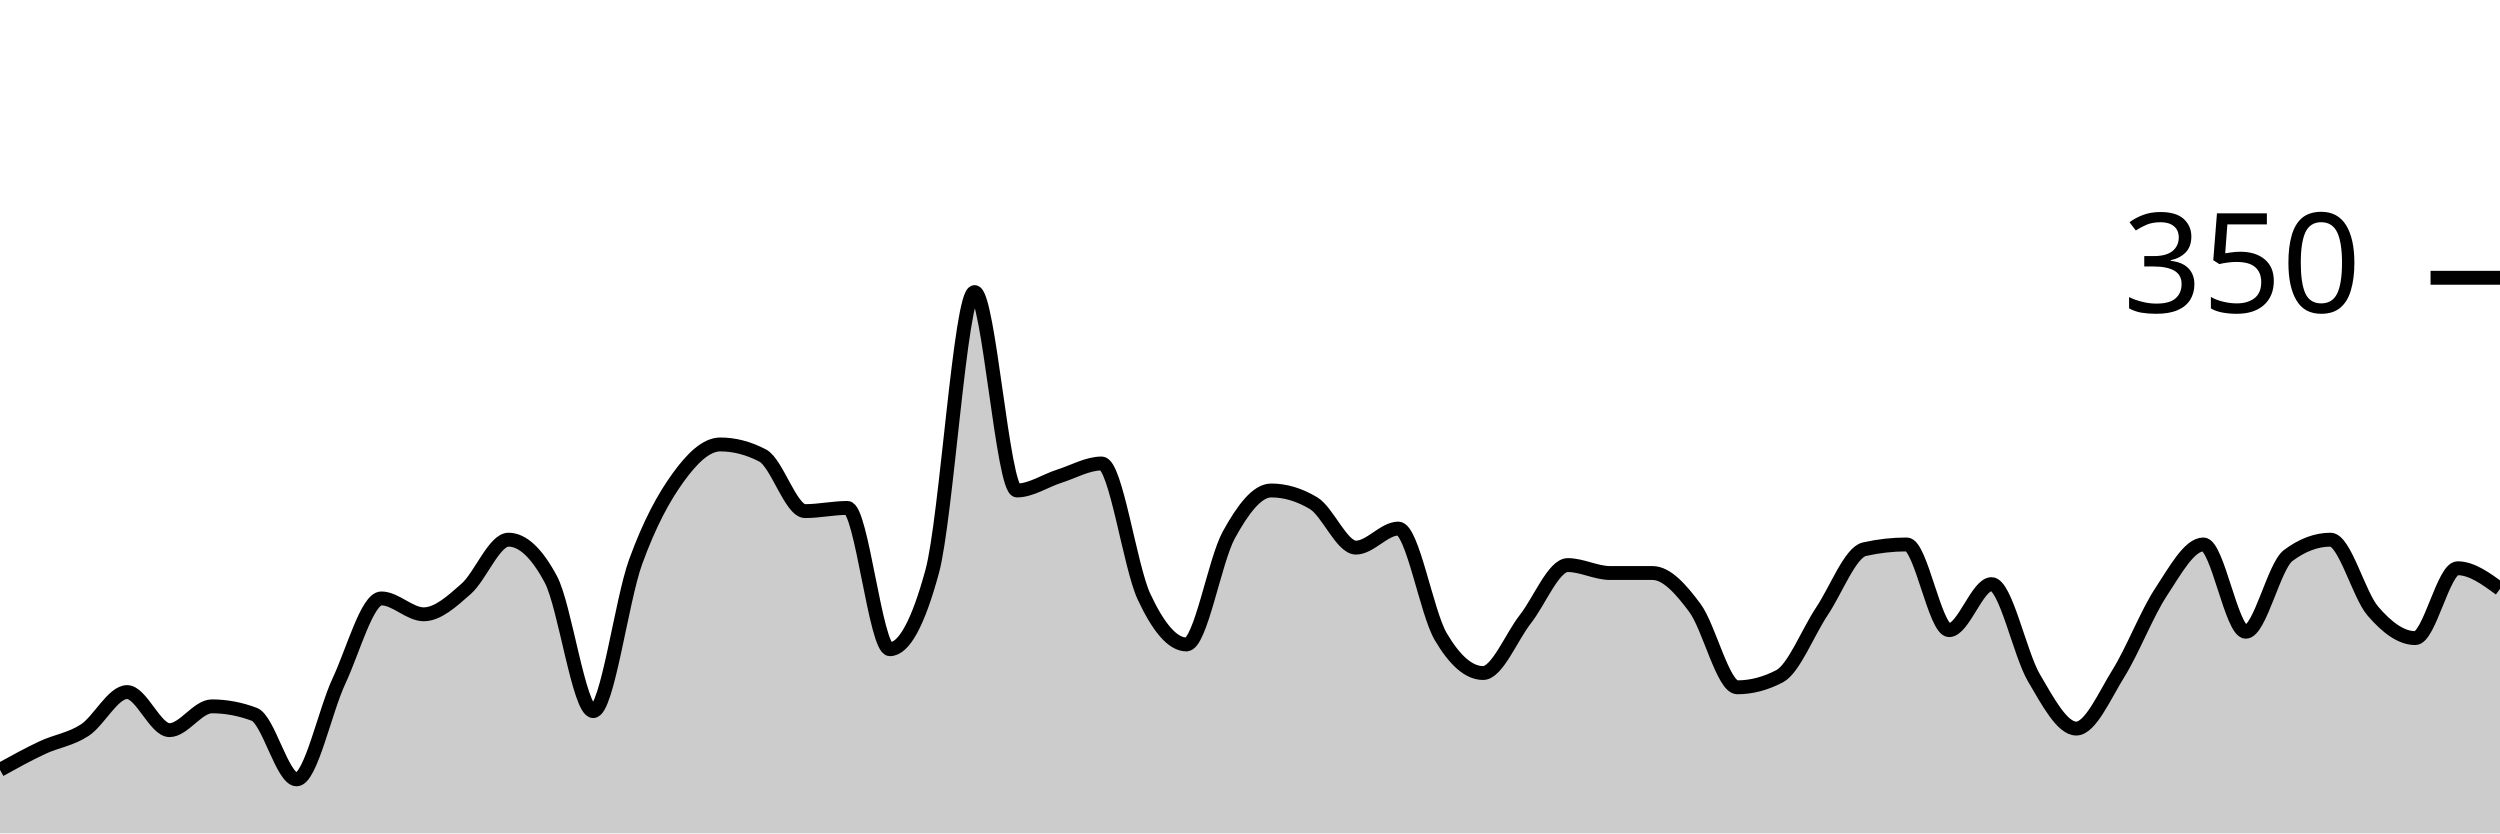
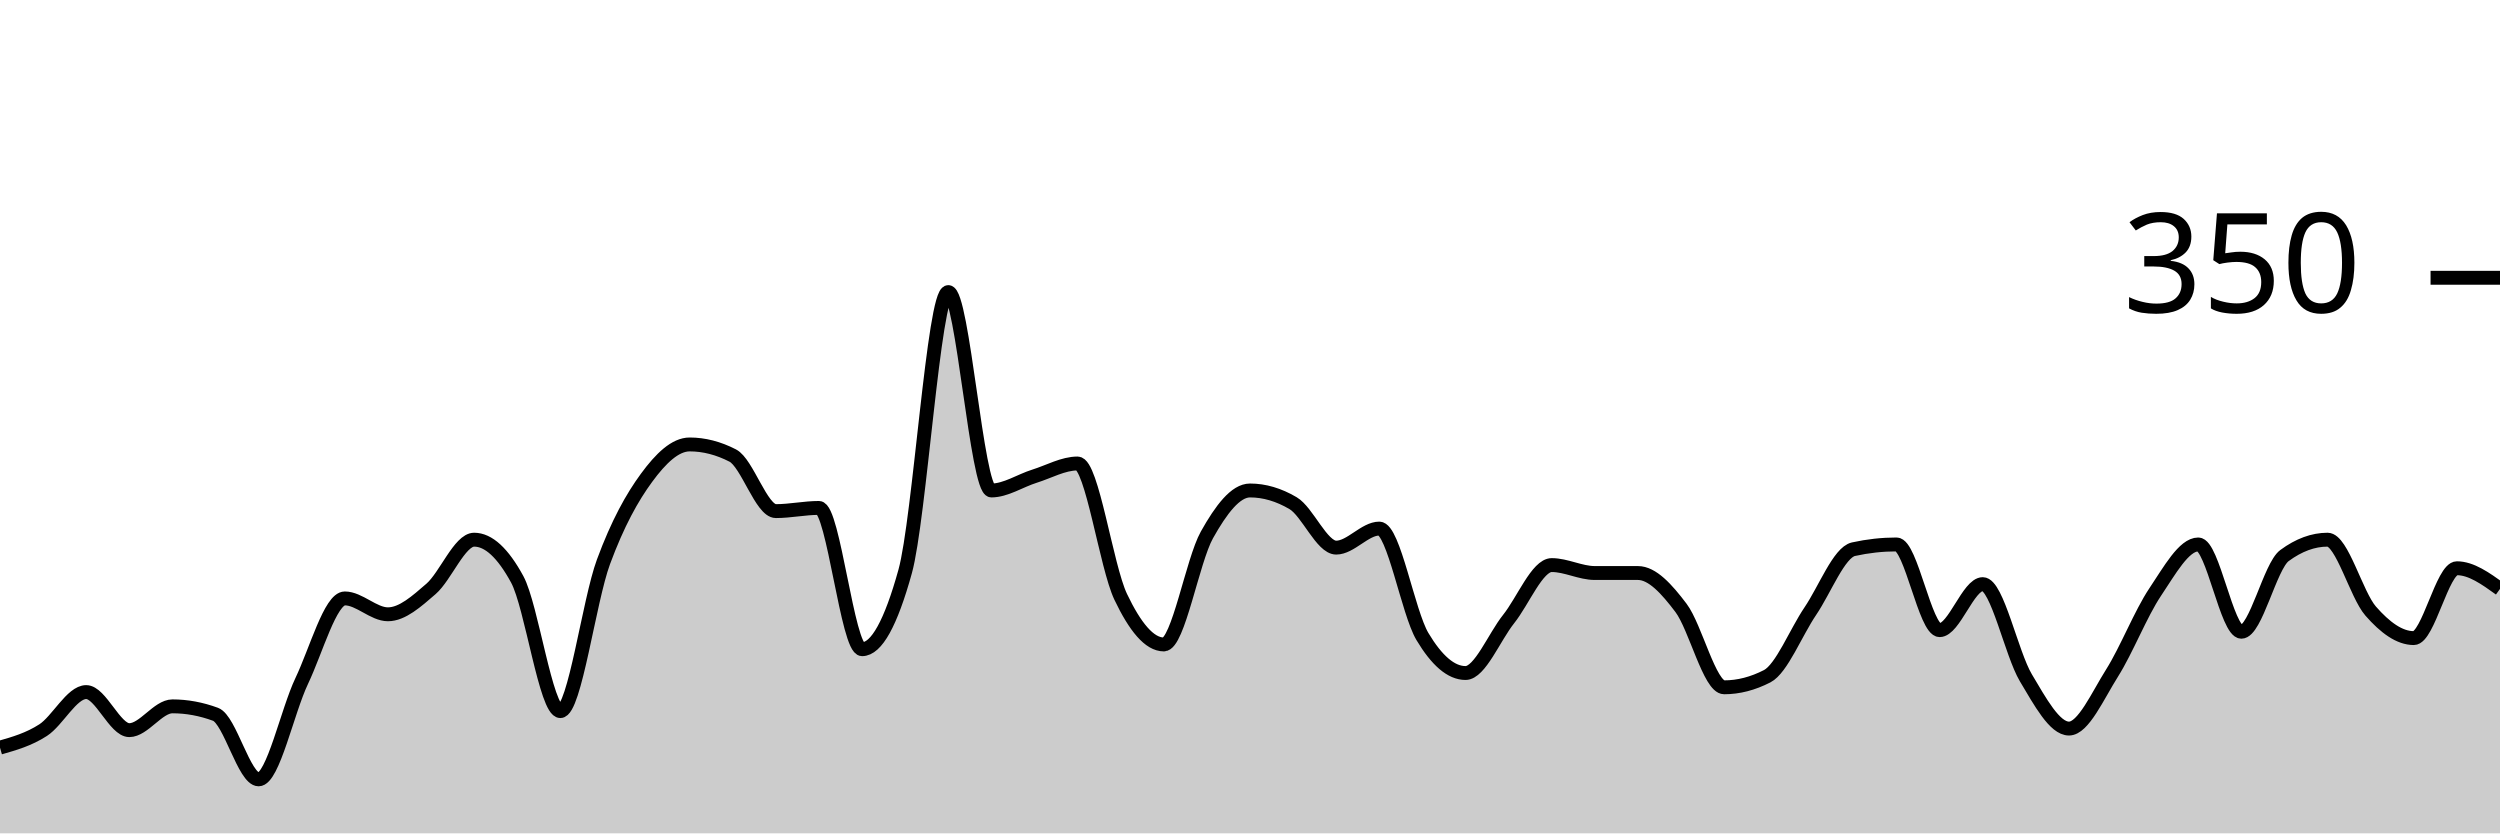
<svg xmlns="http://www.w3.org/2000/svg" viewBox="0 0 180 60">
  <g transform="translate(0,20)">
-     <path class="area" fill="rgba(0, 0, 0, 0.2)" d="M0,35.429C1.017,34.867,2.034,34.305,3.051,33.829C4.068,33.352,5.085,33.238,6.102,32.571C7.119,31.905,8.136,29.829,9.153,29.829C10.169,29.829,11.186,32.571,12.203,32.571C13.22,32.571,14.237,30.857,15.254,30.857C16.271,30.857,17.288,31.048,18.305,31.429C19.322,31.81,20.339,36.114,21.356,36.114C22.373,36.114,23.39,31.2,24.407,29.029C25.424,26.857,26.441,23.086,27.458,23.086C28.475,23.086,29.492,24.229,30.508,24.229C31.525,24.229,32.542,23.295,33.559,22.4C34.576,21.505,35.593,18.857,36.61,18.857C37.627,18.857,38.644,19.81,39.661,21.714C40.678,23.619,41.695,31.2,42.712,31.2C43.729,31.2,44.746,23.257,45.763,20.457C46.78,17.657,47.797,15.81,48.814,14.4C49.831,12.99,50.847,12,51.864,12C52.881,12,53.898,12.267,54.915,12.8C55.932,13.333,56.949,16.8,57.966,16.8C58.983,16.8,60,16.571,61.017,16.571C62.034,16.571,63.051,26.743,64.068,26.743C65.085,26.743,66.102,24.876,67.119,21.143C68.136,17.41,69.153,1.029,70.169,1.029C71.186,1.029,72.203,15.314,73.22,15.314C74.237,15.314,75.254,14.61,76.271,14.286C77.288,13.962,78.305,13.371,79.322,13.371C80.339,13.371,81.356,20.8,82.373,22.971C83.39,25.143,84.407,26.4,85.424,26.4C86.441,26.4,87.458,20.362,88.475,18.514C89.492,16.667,90.508,15.314,91.525,15.314C92.542,15.314,93.559,15.619,94.576,16.229C95.593,16.838,96.61,19.429,97.627,19.429C98.644,19.429,99.661,18.057,100.678,18.057C101.695,18.057,102.712,24.095,103.729,25.829C104.746,27.562,105.763,28.457,106.78,28.457C107.797,28.457,108.814,25.867,109.831,24.571C110.847,23.276,111.864,20.686,112.881,20.686C113.898,20.686,114.915,21.257,115.932,21.257C116.949,21.257,117.966,21.257,118.983,21.257C120,21.257,121.017,22.4,122.034,23.771C123.051,25.143,124.068,29.486,125.085,29.486C126.102,29.486,127.119,29.219,128.136,28.686C129.153,28.152,130.169,25.524,131.186,24C132.203,22.476,133.22,19.771,134.237,19.543C135.254,19.314,136.271,19.2,137.288,19.2C138.305,19.2,139.322,25.371,140.339,25.371C141.356,25.371,142.373,22.057,143.39,22.057C144.407,22.057,145.424,27.067,146.441,28.8C147.458,30.533,148.475,32.457,149.492,32.457C150.508,32.457,151.525,30.095,152.542,28.457C153.559,26.819,154.576,24.171,155.593,22.629C156.61,21.086,157.627,19.2,158.644,19.2C159.661,19.2,160.678,25.486,161.695,25.486C162.712,25.486,163.729,20.762,164.746,20C165.763,19.238,166.78,18.857,167.797,18.857C168.814,18.857,169.831,22.819,170.847,24C171.864,25.181,172.881,25.943,173.898,25.943C174.915,25.943,175.932,20.914,176.949,20.914C177.966,20.914,178.983,21.657,180,22.4L180,40C178.983,40,177.966,40,176.949,40C175.932,40,174.915,40,173.898,40C172.881,40,171.864,40,170.847,40C169.831,40,168.814,40,167.797,40C166.78,40,165.763,40,164.746,40C163.729,40,162.712,40,161.695,40C160.678,40,159.661,40,158.644,40C157.627,40,156.61,40,155.593,40C154.576,40,153.559,40,152.542,40C151.525,40,150.508,40,149.492,40C148.475,40,147.458,40,146.441,40C145.424,40,144.407,40,143.39,40C142.373,40,141.356,40,140.339,40C139.322,40,138.305,40,137.288,40C136.271,40,135.254,40,134.237,40C133.22,40,132.203,40,131.186,40C130.169,40,129.153,40,128.136,40C127.119,40,126.102,40,125.085,40C124.068,40,123.051,40,122.034,40C121.017,40,120,40,118.983,40C117.966,40,116.949,40,115.932,40C114.915,40,113.898,40,112.881,40C111.864,40,110.847,40,109.831,40C108.814,40,107.797,40,106.78,40C105.763,40,104.746,40,103.729,40C102.712,40,101.695,40,100.678,40C99.661,40,98.644,40,97.627,40C96.61,40,95.593,40,94.576,40C93.559,40,92.542,40,91.525,40C90.508,40,89.492,40,88.475,40C87.458,40,86.441,40,85.424,40C84.407,40,83.39,40,82.373,40C81.356,40,80.339,40,79.322,40C78.305,40,77.288,40,76.271,40C75.254,40,74.237,40,73.22,40C72.203,40,71.186,40,70.169,40C69.153,40,68.136,40,67.119,40C66.102,40,65.085,40,64.068,40C63.051,40,62.034,40,61.017,40C60,40,58.983,40,57.966,40C56.949,40,55.932,40,54.915,40C53.898,40,52.881,40,51.864,40C50.847,40,49.831,40,48.814,40C47.797,40,46.78,40,45.763,40C44.746,40,43.729,40,42.712,40C41.695,40,40.678,40,39.661,40C38.644,40,37.627,40,36.61,40C35.593,40,34.576,40,33.559,40C32.542,40,31.525,40,30.508,40C29.492,40,28.475,40,27.458,40C26.441,40,25.424,40,24.407,40C23.39,40,22.373,40,21.356,40C20.339,40,19.322,40,18.305,40C17.288,40,16.271,40,15.254,40C14.237,40,13.22,40,12.203,40C11.186,40,10.169,40,9.153,40C8.136,40,7.119,40,6.102,40C5.085,40,4.068,40,3.051,40C2.034,40,1.017,40,0,40Z" />
-     <path class="line" stroke="black" fill="none" d="M0,35.429C1.017,34.867,2.034,34.305,3.051,33.829C4.068,33.352,5.085,33.238,6.102,32.571C7.119,31.905,8.136,29.829,9.153,29.829C10.169,29.829,11.186,32.571,12.203,32.571C13.22,32.571,14.237,30.857,15.254,30.857C16.271,30.857,17.288,31.048,18.305,31.429C19.322,31.81,20.339,36.114,21.356,36.114C22.373,36.114,23.39,31.2,24.407,29.029C25.424,26.857,26.441,23.086,27.458,23.086C28.475,23.086,29.492,24.229,30.508,24.229C31.525,24.229,32.542,23.295,33.559,22.4C34.576,21.505,35.593,18.857,36.61,18.857C37.627,18.857,38.644,19.81,39.661,21.714C40.678,23.619,41.695,31.2,42.712,31.2C43.729,31.2,44.746,23.257,45.763,20.457C46.78,17.657,47.797,15.81,48.814,14.4C49.831,12.99,50.847,12,51.864,12C52.881,12,53.898,12.267,54.915,12.8C55.932,13.333,56.949,16.8,57.966,16.8C58.983,16.8,60,16.571,61.017,16.571C62.034,16.571,63.051,26.743,64.068,26.743C65.085,26.743,66.102,24.876,67.119,21.143C68.136,17.41,69.153,1.029,70.169,1.029C71.186,1.029,72.203,15.314,73.22,15.314C74.237,15.314,75.254,14.61,76.271,14.286C77.288,13.962,78.305,13.371,79.322,13.371C80.339,13.371,81.356,20.8,82.373,22.971C83.39,25.143,84.407,26.4,85.424,26.4C86.441,26.4,87.458,20.362,88.475,18.514C89.492,16.667,90.508,15.314,91.525,15.314C92.542,15.314,93.559,15.619,94.576,16.229C95.593,16.838,96.61,19.429,97.627,19.429C98.644,19.429,99.661,18.057,100.678,18.057C101.695,18.057,102.712,24.095,103.729,25.829C104.746,27.562,105.763,28.457,106.78,28.457C107.797,28.457,108.814,25.867,109.831,24.571C110.847,23.276,111.864,20.686,112.881,20.686C113.898,20.686,114.915,21.257,115.932,21.257C116.949,21.257,117.966,21.257,118.983,21.257C120,21.257,121.017,22.4,122.034,23.771C123.051,25.143,124.068,29.486,125.085,29.486C126.102,29.486,127.119,29.219,128.136,28.686C129.153,28.152,130.169,25.524,131.186,24C132.203,22.476,133.22,19.771,134.237,19.543C135.254,19.314,136.271,19.2,137.288,19.2C138.305,19.2,139.322,25.371,140.339,25.371C141.356,25.371,142.373,22.057,143.39,22.057C144.407,22.057,145.424,27.067,146.441,28.8C147.458,30.533,148.475,32.457,149.492,32.457C150.508,32.457,151.525,30.095,152.542,28.457C153.559,26.819,154.576,24.171,155.593,22.629C156.61,21.086,157.627,19.2,158.644,19.2C159.661,19.2,160.678,25.486,161.695,25.486C162.712,25.486,163.729,20.762,164.746,20C165.763,19.238,166.78,18.857,167.797,18.857C168.814,18.857,169.831,22.819,170.847,24C171.864,25.181,172.881,25.943,173.898,25.943C174.915,25.943,175.932,20.914,176.949,20.914C177.966,20.914,178.983,21.657,180,22.4" />
+     <path class="area" fill="rgba(0, 0, 0, 0.2)" d="M0,33.829C1.034,33.533,2.069,33.238,3.103,32.571C4.138,31.905,5.172,29.829,6.207,29.829C7.241,29.829,8.276,32.571,9.31,32.571C10.345,32.571,11.379,30.857,12.414,30.857C13.448,30.857,14.483,31.048,15.517,31.429C16.552,31.81,17.586,36.114,18.621,36.114C19.655,36.114,20.69,31.2,21.724,29.029C22.759,26.857,23.793,23.086,24.828,23.086C25.862,23.086,26.897,24.229,27.931,24.229C28.966,24.229,30,23.295,31.034,22.4C32.069,21.505,33.103,18.857,34.138,18.857C35.172,18.857,36.207,19.81,37.241,21.714C38.276,23.619,39.31,31.2,40.345,31.2C41.379,31.2,42.414,23.257,43.448,20.457C44.483,17.657,45.517,15.81,46.552,14.4C47.586,12.99,48.621,12,49.655,12C50.69,12,51.724,12.267,52.759,12.8C53.793,13.333,54.828,16.8,55.862,16.8C56.897,16.8,57.931,16.571,58.966,16.571C60,16.571,61.034,26.743,62.069,26.743C63.103,26.743,64.138,24.876,65.172,21.143C66.207,17.41,67.241,1.029,68.276,1.029C69.31,1.029,70.345,15.314,71.379,15.314C72.414,15.314,73.448,14.61,74.483,14.286C75.517,13.962,76.552,13.371,77.586,13.371C78.621,13.371,79.655,20.8,80.69,22.971C81.724,25.143,82.759,26.4,83.793,26.4C84.828,26.4,85.862,20.362,86.897,18.514C87.931,16.667,88.966,15.314,90,15.314C91.034,15.314,92.069,15.619,93.103,16.229C94.138,16.838,95.172,19.429,96.207,19.429C97.241,19.429,98.276,18.057,99.31,18.057C100.345,18.057,101.379,24.095,102.414,25.829C103.448,27.562,104.483,28.457,105.517,28.457C106.552,28.457,107.586,25.867,108.621,24.571C109.655,23.276,110.69,20.686,111.724,20.686C112.759,20.686,113.793,21.257,114.828,21.257C115.862,21.257,116.897,21.257,117.931,21.257C118.966,21.257,120,22.4,121.034,23.771C122.069,25.143,123.103,29.486,124.138,29.486C125.172,29.486,126.207,29.219,127.241,28.686C128.276,28.152,129.31,25.524,130.345,24C131.379,22.476,132.414,19.771,133.448,19.543C134.483,19.314,135.517,19.2,136.552,19.2C137.586,19.2,138.621,25.371,139.655,25.371C140.69,25.371,141.724,22.057,142.759,22.057C143.793,22.057,144.828,27.067,145.862,28.8C146.897,30.533,147.931,32.457,148.966,32.457C150,32.457,151.034,30.095,152.069,28.457C153.103,26.819,154.138,24.171,155.172,22.629C156.207,21.086,157.241,19.2,158.276,19.2C159.31,19.2,160.345,25.486,161.379,25.486C162.414,25.486,163.448,20.762,164.483,20C165.517,19.238,166.552,18.857,167.586,18.857C168.621,18.857,169.655,22.819,170.69,24C171.724,25.181,172.759,25.943,173.793,25.943C174.828,25.943,175.862,20.914,176.897,20.914C177.931,20.914,178.966,21.657,180,22.4L180,40C178.966,40,177.931,40,176.897,40C175.862,40,174.828,40,173.793,40C172.759,40,171.724,40,170.69,40C169.655,40,168.621,40,167.586,40C166.552,40,165.517,40,164.483,40C163.448,40,162.414,40,161.379,40C160.345,40,159.31,40,158.276,40C157.241,40,156.207,40,155.172,40C154.138,40,153.103,40,152.069,40C151.034,40,150,40,148.966,40C147.931,40,146.897,40,145.862,40C144.828,40,143.793,40,142.759,40C141.724,40,140.69,40,139.655,40C138.621,40,137.586,40,136.552,40C135.517,40,134.483,40,133.448,40C132.414,40,131.379,40,130.345,40C129.31,40,128.276,40,127.241,40C126.207,40,125.172,40,124.138,40C123.103,40,122.069,40,121.034,40C120,40,118.966,40,117.931,40C116.897,40,115.862,40,114.828,40C113.793,40,112.759,40,111.724,40C110.69,40,109.655,40,108.621,40C107.586,40,106.552,40,105.517,40C104.483,40,103.448,40,102.414,40C101.379,40,100.345,40,99.31,40C98.276,40,97.241,40,96.207,40C95.172,40,94.138,40,93.103,40C92.069,40,91.034,40,90,40C88.966,40,87.931,40,86.897,40C85.862,40,84.828,40,83.793,40C82.759,40,81.724,40,80.69,40C79.655,40,78.621,40,77.586,40C76.552,40,75.517,40,74.483,40C73.448,40,72.414,40,71.379,40C70.345,40,69.31,40,68.276,40C67.241,40,66.207,40,65.172,40C64.138,40,63.103,40,62.069,40C61.034,40,60,40,58.966,40C57.931,40,56.897,40,55.862,40C54.828,40,53.793,40,52.759,40C51.724,40,50.69,40,49.655,40C48.621,40,47.586,40,46.552,40C45.517,40,44.483,40,43.448,40C42.414,40,41.379,40,40.345,40C39.31,40,38.276,40,37.241,40C36.207,40,35.172,40,34.138,40C33.103,40,32.069,40,31.034,40C30,40,28.966,40,27.931,40C26.897,40,25.862,40,24.828,40C23.793,40,22.759,40,21.724,40C20.69,40,19.655,40,18.621,40C17.586,40,16.552,40,15.517,40C14.483,40,13.448,40,12.414,40C11.379,40,10.345,40,9.31,40C8.276,40,7.241,40,6.207,40C5.172,40,4.138,40,3.103,40C2.069,40,1.034,40,0,40Z" />
+     <path class="line" stroke="black" fill="none" d="M0,33.829C1.034,33.533,2.069,33.238,3.103,32.571C4.138,31.905,5.172,29.829,6.207,29.829C7.241,29.829,8.276,32.571,9.31,32.571C10.345,32.571,11.379,30.857,12.414,30.857C13.448,30.857,14.483,31.048,15.517,31.429C16.552,31.81,17.586,36.114,18.621,36.114C19.655,36.114,20.69,31.2,21.724,29.029C22.759,26.857,23.793,23.086,24.828,23.086C25.862,23.086,26.897,24.229,27.931,24.229C28.966,24.229,30,23.295,31.034,22.4C32.069,21.505,33.103,18.857,34.138,18.857C35.172,18.857,36.207,19.81,37.241,21.714C38.276,23.619,39.31,31.2,40.345,31.2C41.379,31.2,42.414,23.257,43.448,20.457C44.483,17.657,45.517,15.81,46.552,14.4C47.586,12.99,48.621,12,49.655,12C50.69,12,51.724,12.267,52.759,12.8C53.793,13.333,54.828,16.8,55.862,16.8C56.897,16.8,57.931,16.571,58.966,16.571C60,16.571,61.034,26.743,62.069,26.743C63.103,26.743,64.138,24.876,65.172,21.143C66.207,17.41,67.241,1.029,68.276,1.029C69.31,1.029,70.345,15.314,71.379,15.314C72.414,15.314,73.448,14.61,74.483,14.286C75.517,13.962,76.552,13.371,77.586,13.371C78.621,13.371,79.655,20.8,80.69,22.971C81.724,25.143,82.759,26.4,83.793,26.4C84.828,26.4,85.862,20.362,86.897,18.514C87.931,16.667,88.966,15.314,90,15.314C91.034,15.314,92.069,15.619,93.103,16.229C94.138,16.838,95.172,19.429,96.207,19.429C97.241,19.429,98.276,18.057,99.31,18.057C100.345,18.057,101.379,24.095,102.414,25.829C103.448,27.562,104.483,28.457,105.517,28.457C106.552,28.457,107.586,25.867,108.621,24.571C109.655,23.276,110.69,20.686,111.724,20.686C112.759,20.686,113.793,21.257,114.828,21.257C115.862,21.257,116.897,21.257,117.931,21.257C118.966,21.257,120,22.4,121.034,23.771C122.069,25.143,123.103,29.486,124.138,29.486C125.172,29.486,126.207,29.219,127.241,28.686C128.276,28.152,129.31,25.524,130.345,24C131.379,22.476,132.414,19.771,133.448,19.543C134.483,19.314,135.517,19.2,136.552,19.2C137.586,19.2,138.621,25.371,139.655,25.371C140.69,25.371,141.724,22.057,142.759,22.057C143.793,22.057,144.828,27.067,145.862,28.8C146.897,30.533,147.931,32.457,148.966,32.457C150,32.457,151.034,30.095,152.069,28.457C153.103,26.819,154.138,24.171,155.172,22.629C156.207,21.086,157.241,19.2,158.276,19.2C159.31,19.2,160.345,25.486,161.379,25.486C162.414,25.486,163.448,20.762,164.483,20C165.517,19.238,166.552,18.857,167.586,18.857C168.621,18.857,169.655,22.819,170.69,24C171.724,25.181,172.759,25.943,173.793,25.943C174.828,25.943,175.862,20.914,176.897,20.914C177.931,20.914,178.966,21.657,180,22.4" />
    <path class="axis-ceiling" stroke-width="1" stroke="black" fill="none" d="M175,0L180,0" />
    <text class="axis-ceiling-label" font-family="sans-serif" text-anchor="end" font-size="10px" x="170" y="2.5">350</text>
  </g>
</svg>
